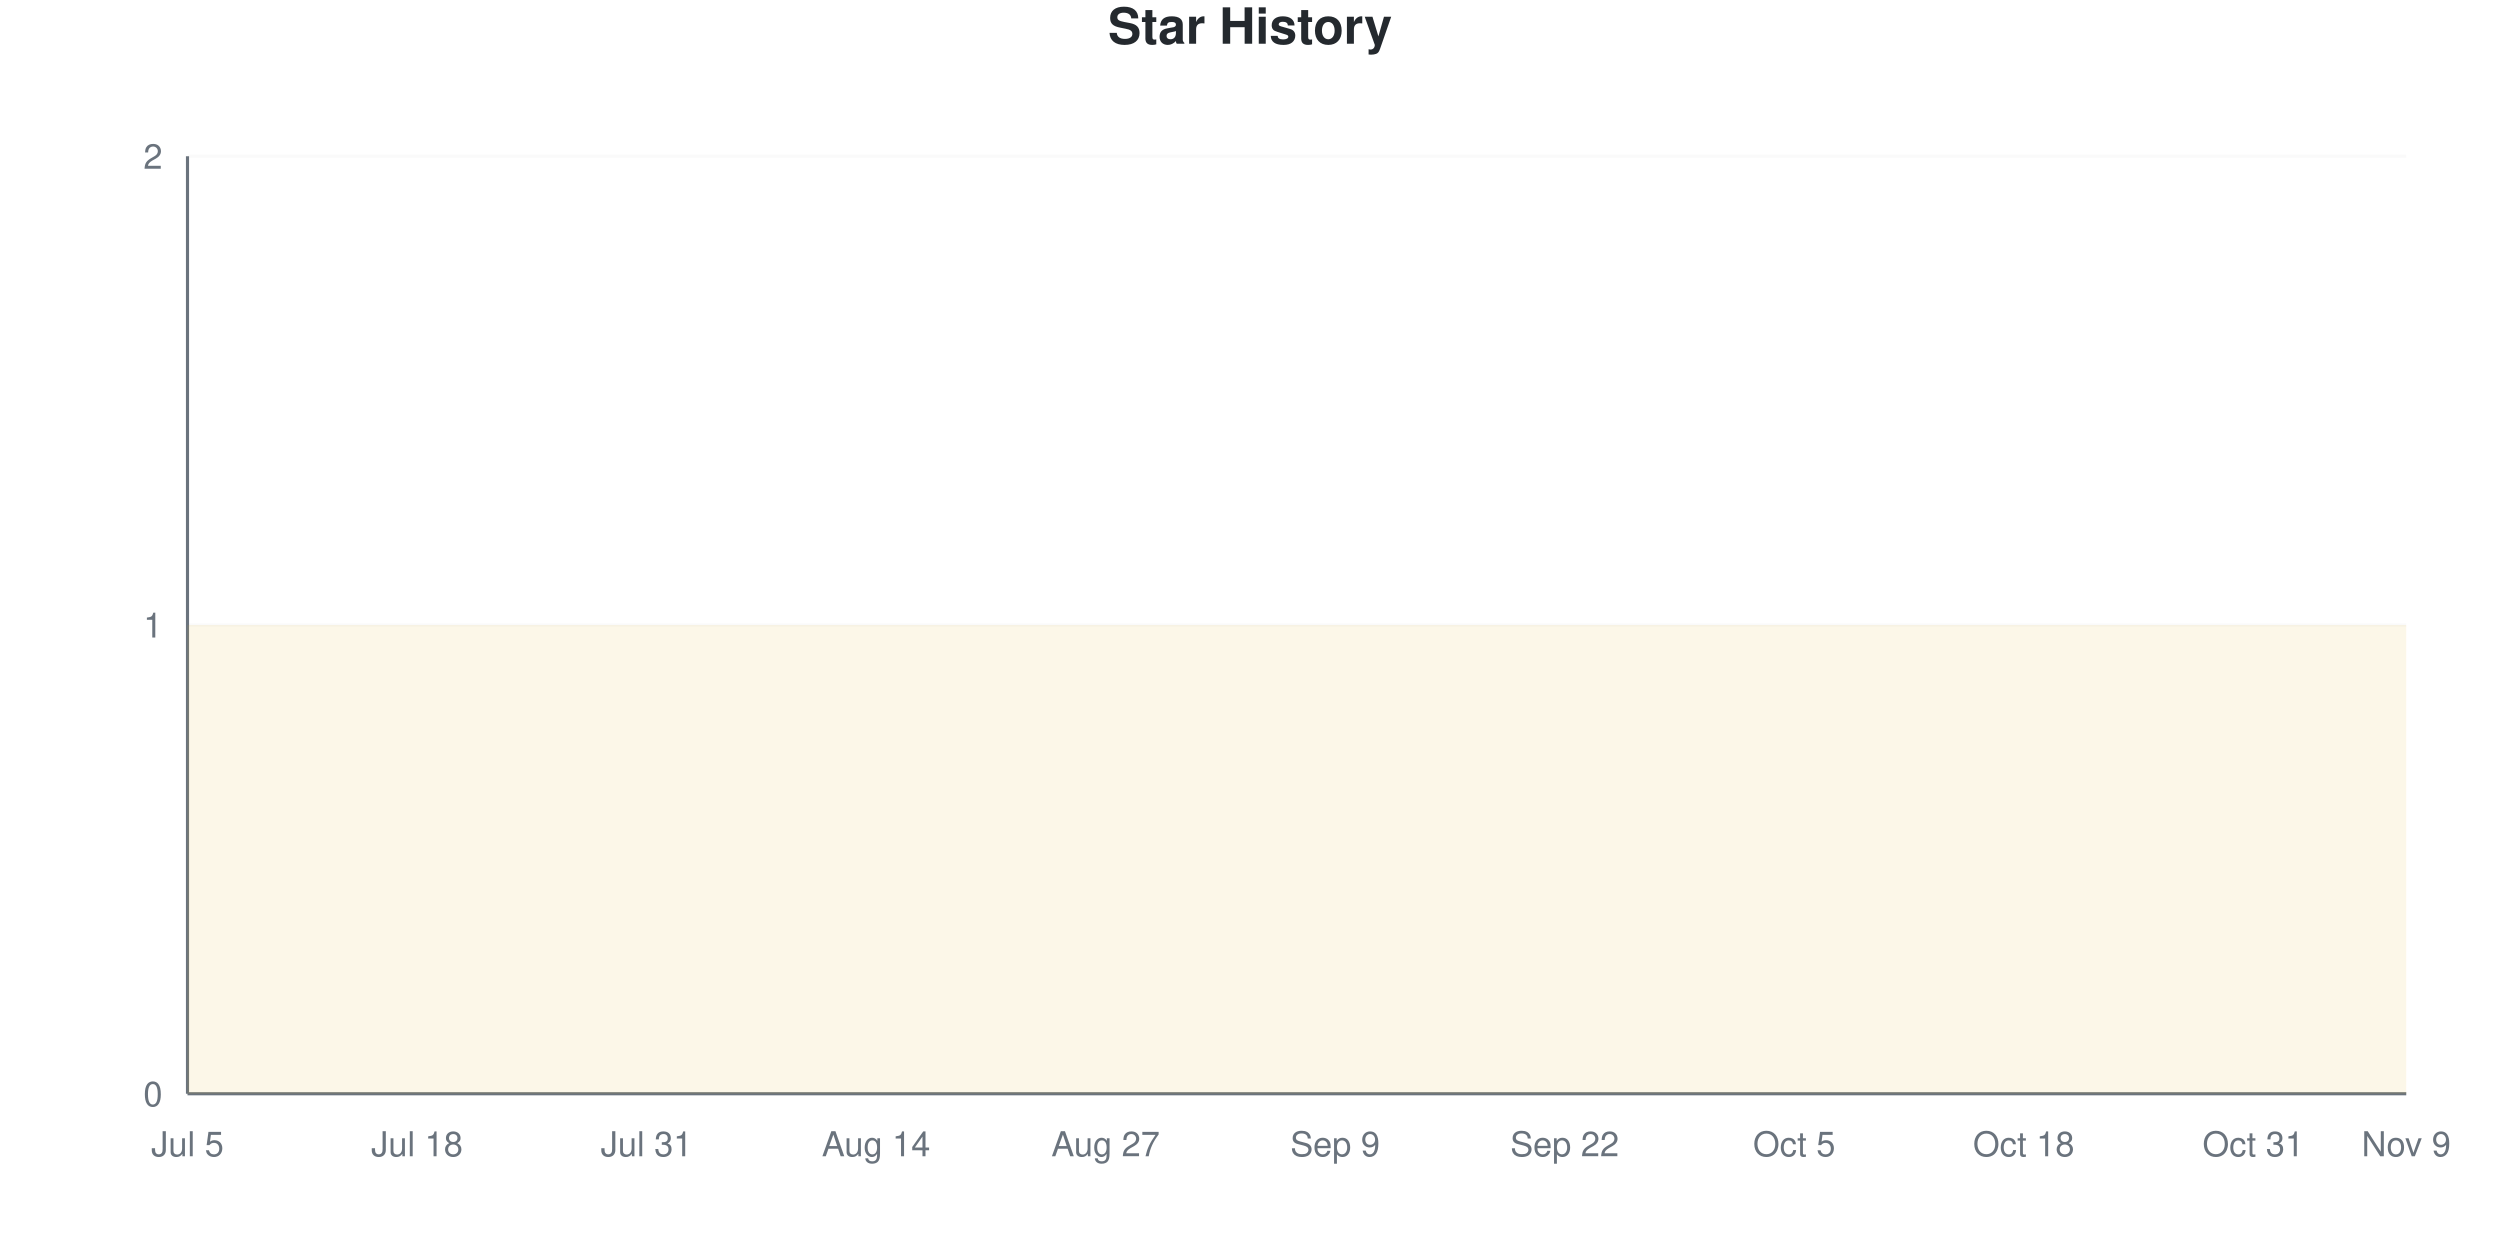
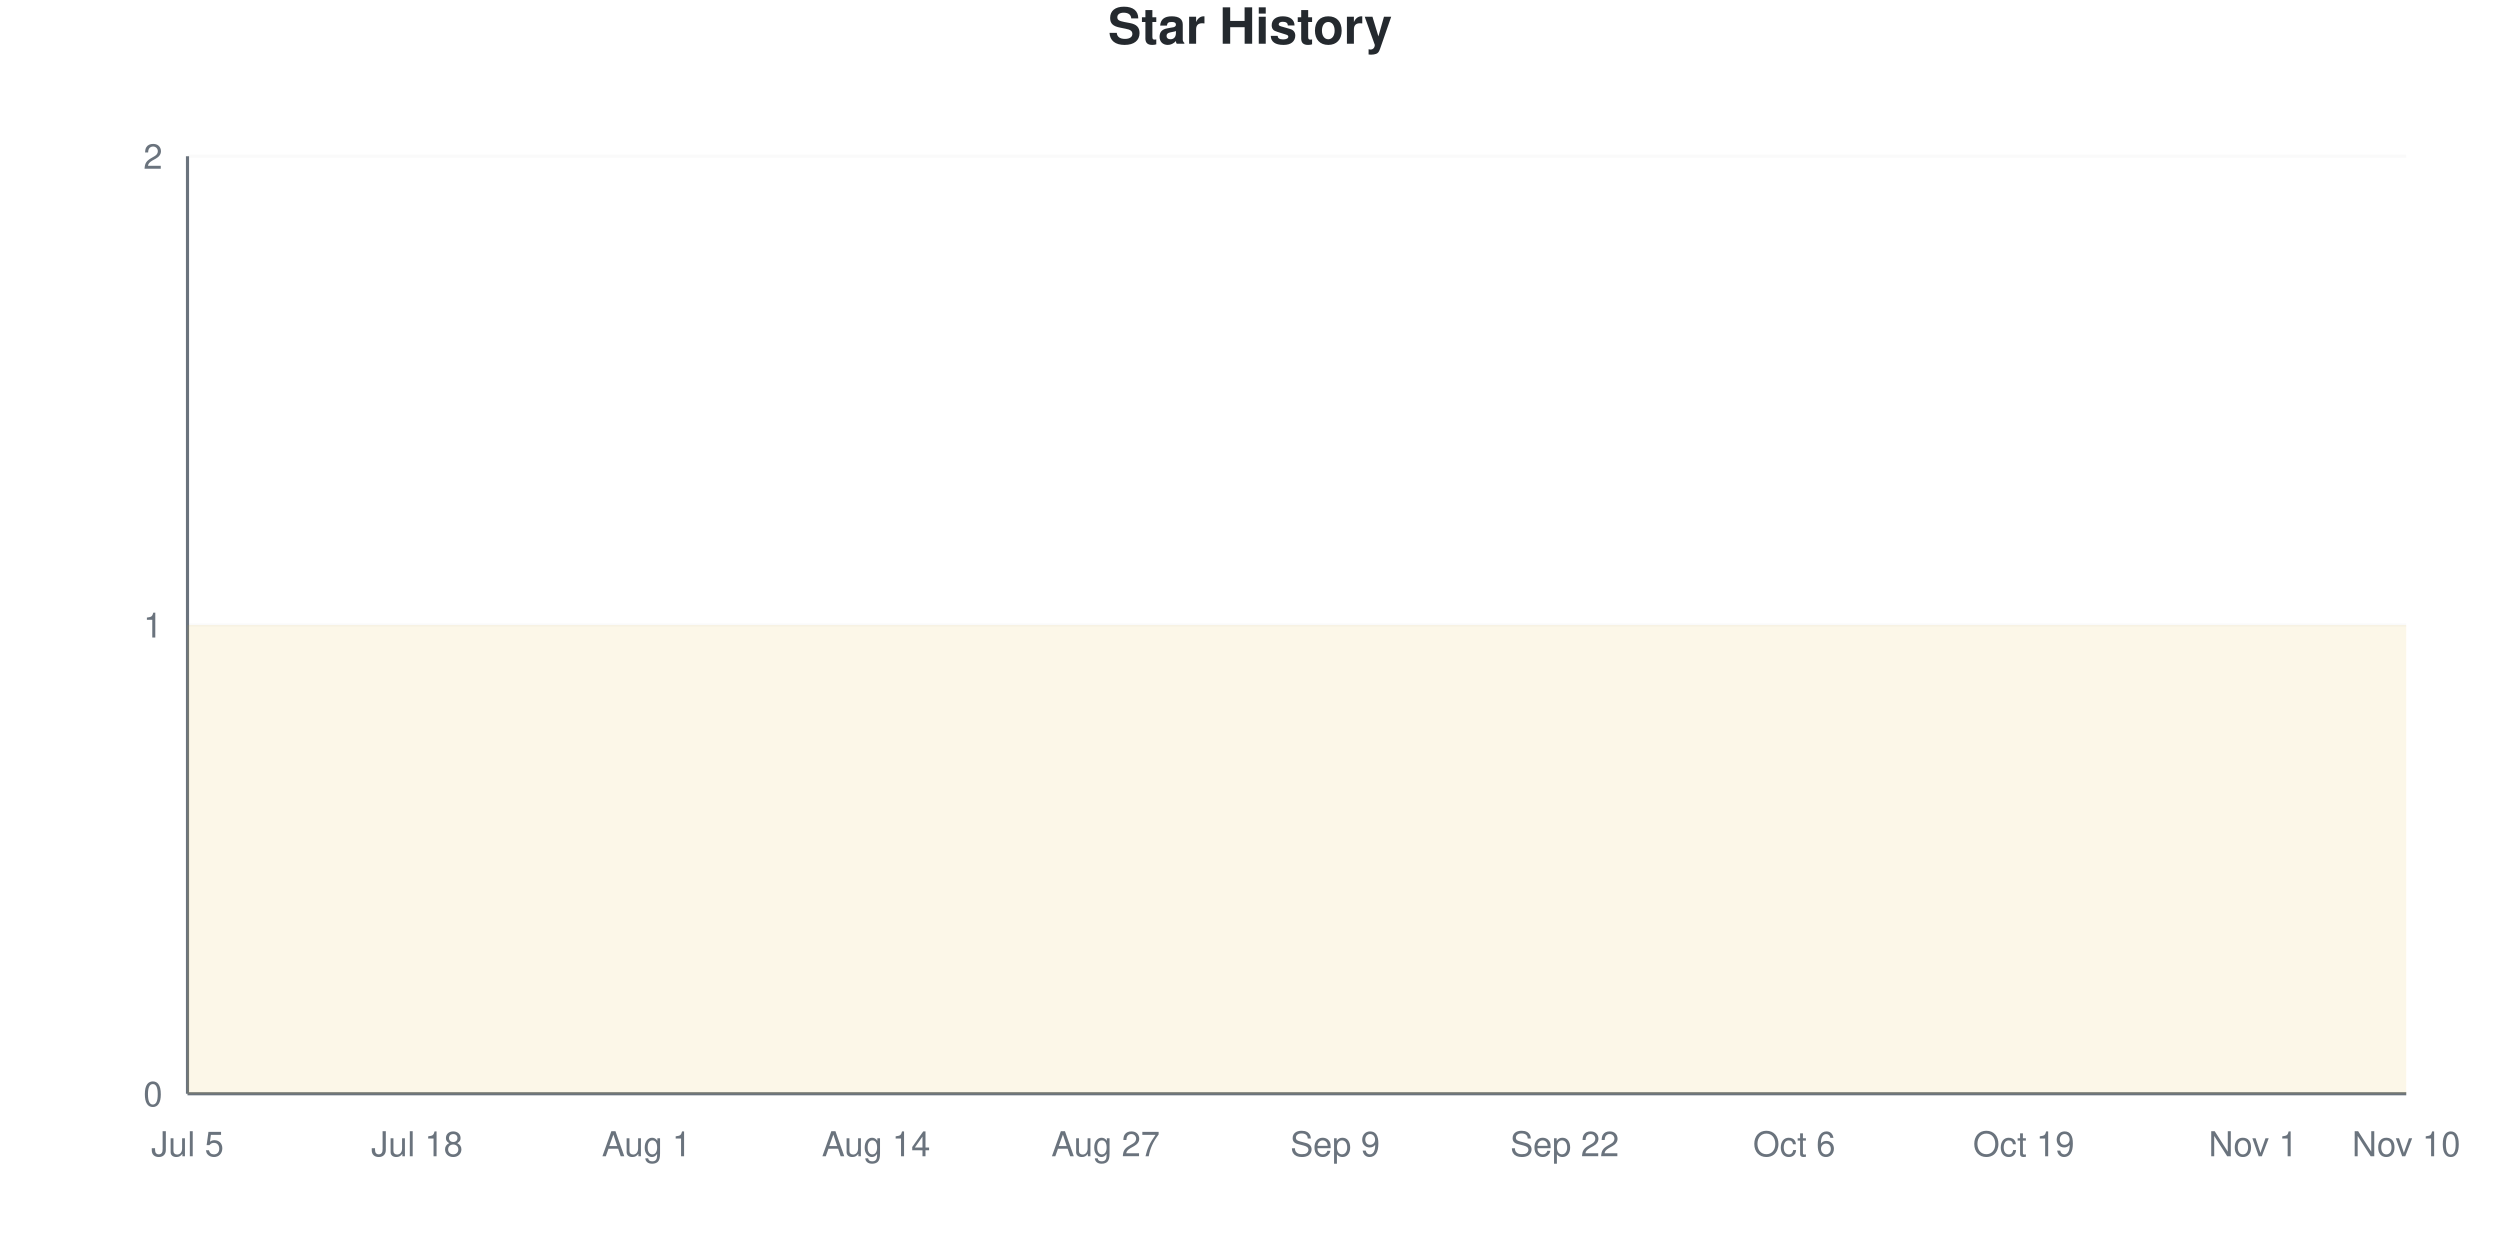
<svg xmlns="http://www.w3.org/2000/svg" viewBox="0 0 800 400" width="800" height="400">
  <style>
    @keyframes drawLine {
      to { stroke-dashoffset: 0; }
    }
    @keyframes fadeInPoint {
      from { opacity: 0; }
      to { opacity: 1; }
    }
    .data-line-0 {
      stroke-dasharray: 1290;
      stroke-dashoffset: 1290;
      animation: drawLine 2s ease-out forwards;
    }
    .data-point {
      opacity: 0;
      animation: fadeInPoint 0.5s ease-out forwards;
    }
    .chart-bg { fill: #fff; }
    .chart-text { fill: #24292e; }
    .chart-muted { fill: #6a737d; }
    .chart-grid { stroke: #eee; }
    .chart-axis { stroke: #6a737d; }
    @media (prefers-color-scheme: dark) {
      .chart-bg { fill: #0d1117; }
      .chart-text { fill: #e6edf3; }
      .chart-muted { fill: #8b949e; }
      .chart-grid { stroke: #21262d; }
      .chart-axis { stroke: #8b949e; }
    }
  </style>
  <rect width="800" height="400" class="chart-bg" />
  <text x="400" y="14" text-anchor="middle" class="chart-text" font-size="16" font-weight="bold" font-family="-apple-system, BlinkMacSystemFont, 'Segoe UI', Helvetica, Arial, sans-serif">Star History</text>
  <g class="grid">
    <line x1="60" y1="350" x2="770" y2="350" class="chart-grid" stroke-opacity="0.3" />
    <text x="52" y="354" text-anchor="end" class="chart-muted" font-size="11" font-family="-apple-system, BlinkMacSystemFont, 'Segoe UI', Helvetica, Arial, sans-serif">0</text>
    <line x1="60" y1="200" x2="770" y2="200" class="chart-grid" stroke-opacity="0.3" />
    <text x="52" y="204" text-anchor="end" class="chart-muted" font-size="11" font-family="-apple-system, BlinkMacSystemFont, 'Segoe UI', Helvetica, Arial, sans-serif">1</text>
    <line x1="60" y1="50" x2="770" y2="50" class="chart-grid" stroke-opacity="0.3" />
    <text x="52" y="54" text-anchor="end" class="chart-muted" font-size="11" font-family="-apple-system, BlinkMacSystemFont, 'Segoe UI', Helvetica, Arial, sans-serif">2</text>
  </g>
  <g class="milestones">
    
  </g>
  <g class="x-axis">
    <text x="60" y="370" text-anchor="middle" class="chart-muted" font-size="11" font-family="-apple-system, BlinkMacSystemFont, 'Segoe UI', Helvetica, Arial, sans-serif">Jul 5</text>
    <text x="133.448" y="370" text-anchor="middle" class="chart-muted" font-size="11" font-family="-apple-system, BlinkMacSystemFont, 'Segoe UI', Helvetica, Arial, sans-serif">Jul 18</text>
-     <text x="206.897" y="370" text-anchor="middle" class="chart-muted" font-size="11" font-family="-apple-system, BlinkMacSystemFont, 'Segoe UI', Helvetica, Arial, sans-serif">Jul 31</text>
+     <text x="206.897" y="370" text-anchor="middle" class="chart-muted" font-size="11" font-family="-apple-system, BlinkMacSystemFont, 'Segoe UI', Helvetica, Arial, sans-serif">Aug 1</text>
    <text x="280.345" y="370" text-anchor="middle" class="chart-muted" font-size="11" font-family="-apple-system, BlinkMacSystemFont, 'Segoe UI', Helvetica, Arial, sans-serif">Aug 14</text>
    <text x="353.793" y="370" text-anchor="middle" class="chart-muted" font-size="11" font-family="-apple-system, BlinkMacSystemFont, 'Segoe UI', Helvetica, Arial, sans-serif">Aug 27</text>
    <text x="427.241" y="370" text-anchor="middle" class="chart-muted" font-size="11" font-family="-apple-system, BlinkMacSystemFont, 'Segoe UI', Helvetica, Arial, sans-serif">Sep 9</text>
    <text x="500.69" y="370" text-anchor="middle" class="chart-muted" font-size="11" font-family="-apple-system, BlinkMacSystemFont, 'Segoe UI', Helvetica, Arial, sans-serif">Sep 22</text>
-     <text x="574.138" y="370" text-anchor="middle" class="chart-muted" font-size="11" font-family="-apple-system, BlinkMacSystemFont, 'Segoe UI', Helvetica, Arial, sans-serif">Oct 5</text>
-     <text x="647.586" y="370" text-anchor="middle" class="chart-muted" font-size="11" font-family="-apple-system, BlinkMacSystemFont, 'Segoe UI', Helvetica, Arial, sans-serif">Oct 18</text>
-     <text x="721.034" y="370" text-anchor="middle" class="chart-muted" font-size="11" font-family="-apple-system, BlinkMacSystemFont, 'Segoe UI', Helvetica, Arial, sans-serif">Oct 31</text>
-     <text x="770" y="370" text-anchor="middle" class="chart-muted" font-size="11" font-family="-apple-system, BlinkMacSystemFont, 'Segoe UI', Helvetica, Arial, sans-serif">Nov 9</text>
+     <text x="574.138" y="370" text-anchor="middle" class="chart-muted" font-size="11" font-family="-apple-system, BlinkMacSystemFont, 'Segoe UI', Helvetica, Arial, sans-serif">Oct 6</text>
+     <text x="647.586" y="370" text-anchor="middle" class="chart-muted" font-size="11" font-family="-apple-system, BlinkMacSystemFont, 'Segoe UI', Helvetica, Arial, sans-serif">Oct 19</text>
+     <text x="721.034" y="370" text-anchor="middle" class="chart-muted" font-size="11" font-family="-apple-system, BlinkMacSystemFont, 'Segoe UI', Helvetica, Arial, sans-serif">Nov 1</text>
+     <text x="770" y="370" text-anchor="middle" class="chart-muted" font-size="11" font-family="-apple-system, BlinkMacSystemFont, 'Segoe UI', Helvetica, Arial, sans-serif">Nov 10</text>
  </g>
  <line x1="60" y1="50" x2="60" y2="350" class="chart-axis" stroke-width="1" />
  <line x1="60" y1="350" x2="770" y2="350" class="chart-axis" stroke-width="1" />
  <path d="M60,350 L60,200 C68.161,200 76.322,200 84.483,200 C92.644,200 100.805,200 108.966,200 C117.126,200 125.287,200 133.448,200 C141.609,200 149.77,200 157.931,200 C166.092,200 174.253,200 182.414,200 C190.575,200 198.736,200 206.897,200 C215.057,200 223.218,200 231.379,200 C239.54,200 247.701,200 255.862,200 C264.023,200 272.184,200 280.345,200 C288.506,200 296.667,200 304.828,200 C312.989,200 321.149,200 329.31,200 C337.471,200 345.632,200 353.793,200 C361.954,200 370.115,200 378.276,200 C386.437,200 394.598,200 402.759,200 C410.92,200 419.08,200 427.241,200 C435.402,200 443.563,200 451.724,200 C459.885,200 468.046,200 476.207,200 C484.368,200 492.529,200 500.69,200 C508.851,200 517.011,200 525.172,200 C533.333,200 541.494,200 549.655,200 C557.816,200 565.977,200 574.138,200 C582.299,200 590.46,200 598.621,200 C606.782,200 614.943,200 623.103,200 C631.264,200 639.425,200 647.586,200 C655.747,200 663.908,200 672.069,200 C680.23,200 688.391,200 696.552,200 C704.713,200 712.874,200 721.034,200 C729.195,200 737.356,200 745.517,200 C753.678,200 761.839,200 770,200 L770,350 L60,350 Z" fill="#dfb317" fill-opacity="0.1" />
  <path d="M60,350 L60,200 C68.161,200 76.322,200 84.483,200 C92.644,200 100.805,200 108.966,200 C117.126,200 125.287,200 133.448,200 C141.609,200 149.77,200 157.931,200 C166.092,200 174.253,200 182.414,200 C190.575,200 198.736,200 206.897,200 C215.057,200 223.218,200 231.379,200 C239.54,200 247.701,200 255.862,200 C264.023,200 272.184,200 280.345,200 C288.506,200 296.667,200 304.828,200 C312.989,200 321.149,200 329.31,200 C337.471,200 345.632,200 353.793,200 C361.954,200 370.115,200 378.276,200 C386.437,200 394.598,200 402.759,200 C410.92,200 419.08,200 427.241,200 C435.402,200 443.563,200 451.724,200 C459.885,200 468.046,200 476.207,200 C484.368,200 492.529,200 500.69,200 C508.851,200 517.011,200 525.172,200 C533.333,200 541.494,200 549.655,200 C557.816,200 565.977,200 574.138,200 C582.299,200 590.46,200 598.621,200 C606.782,200 614.943,200 623.103,200 C631.264,200 639.425,200 647.586,200 C655.747,200 663.908,200 672.069,200 C680.23,200 688.391,200 696.552,200 C704.713,200 712.874,200 721.034,200 C729.195,200 737.356,200 745.517,200 C753.678,200 761.839,200 770,200" fill="none" stroke="#dfb317" stroke-width="2.5" class="data-line-0" />
  <g class="points">
    <circle cx="60" cy="200" r="4" fill="#dfb317" class="data-point" style="animation-delay: 1.50s" />
    <circle cx="84.483" cy="200" r="4" fill="#dfb317" class="data-point" style="animation-delay: 1.55s" />
    <circle cx="108.966" cy="200" r="4" fill="#dfb317" class="data-point" style="animation-delay: 1.60s" />
    <circle cx="133.448" cy="200" r="4" fill="#dfb317" class="data-point" style="animation-delay: 1.65s" />
    <circle cx="157.931" cy="200" r="4" fill="#dfb317" class="data-point" style="animation-delay: 1.70s" />
    <circle cx="182.414" cy="200" r="4" fill="#dfb317" class="data-point" style="animation-delay: 1.75s" />
    <circle cx="206.897" cy="200" r="4" fill="#dfb317" class="data-point" style="animation-delay: 1.80s" />
    <circle cx="231.379" cy="200" r="4" fill="#dfb317" class="data-point" style="animation-delay: 1.85s" />
    <circle cx="255.862" cy="200" r="4" fill="#dfb317" class="data-point" style="animation-delay: 1.90s" />
    <circle cx="280.345" cy="200" r="4" fill="#dfb317" class="data-point" style="animation-delay: 1.95s" />
    <circle cx="304.828" cy="200" r="4" fill="#dfb317" class="data-point" style="animation-delay: 2.00s" />
    <circle cx="329.31" cy="200" r="4" fill="#dfb317" class="data-point" style="animation-delay: 2.05s" />
    <circle cx="353.793" cy="200" r="4" fill="#dfb317" class="data-point" style="animation-delay: 2.10s" />
    <circle cx="378.276" cy="200" r="4" fill="#dfb317" class="data-point" style="animation-delay: 2.15s" />
    <circle cx="402.759" cy="200" r="4" fill="#dfb317" class="data-point" style="animation-delay: 2.20s" />
    <circle cx="427.241" cy="200" r="4" fill="#dfb317" class="data-point" style="animation-delay: 2.25s" />
    <circle cx="451.724" cy="200" r="4" fill="#dfb317" class="data-point" style="animation-delay: 2.30s" />
    <circle cx="476.207" cy="200" r="4" fill="#dfb317" class="data-point" style="animation-delay: 2.35s" />
    <circle cx="500.69" cy="200" r="4" fill="#dfb317" class="data-point" style="animation-delay: 2.40s" />
    <circle cx="525.172" cy="200" r="4" fill="#dfb317" class="data-point" style="animation-delay: 2.45s" />
    <circle cx="549.655" cy="200" r="4" fill="#dfb317" class="data-point" style="animation-delay: 2.50s" />
    <circle cx="574.138" cy="200" r="4" fill="#dfb317" class="data-point" style="animation-delay: 2.55s" />
    <circle cx="598.621" cy="200" r="4" fill="#dfb317" class="data-point" style="animation-delay: 2.60s" />
    <circle cx="623.103" cy="200" r="4" fill="#dfb317" class="data-point" style="animation-delay: 2.65s" />
    <circle cx="647.586" cy="200" r="4" fill="#dfb317" class="data-point" style="animation-delay: 2.70s" />
    <circle cx="672.069" cy="200" r="4" fill="#dfb317" class="data-point" style="animation-delay: 2.75s" />
    <circle cx="696.552" cy="200" r="4" fill="#dfb317" class="data-point" style="animation-delay: 2.80s" />
    <circle cx="721.034" cy="200" r="4" fill="#dfb317" class="data-point" style="animation-delay: 2.85s" />
    <circle cx="745.517" cy="200" r="4" fill="#dfb317" class="data-point" style="animation-delay: 2.90s" />
    <circle cx="770" cy="200" r="4" fill="#dfb317" class="data-point" style="animation-delay: 2.95s" />
  </g>
</svg>
